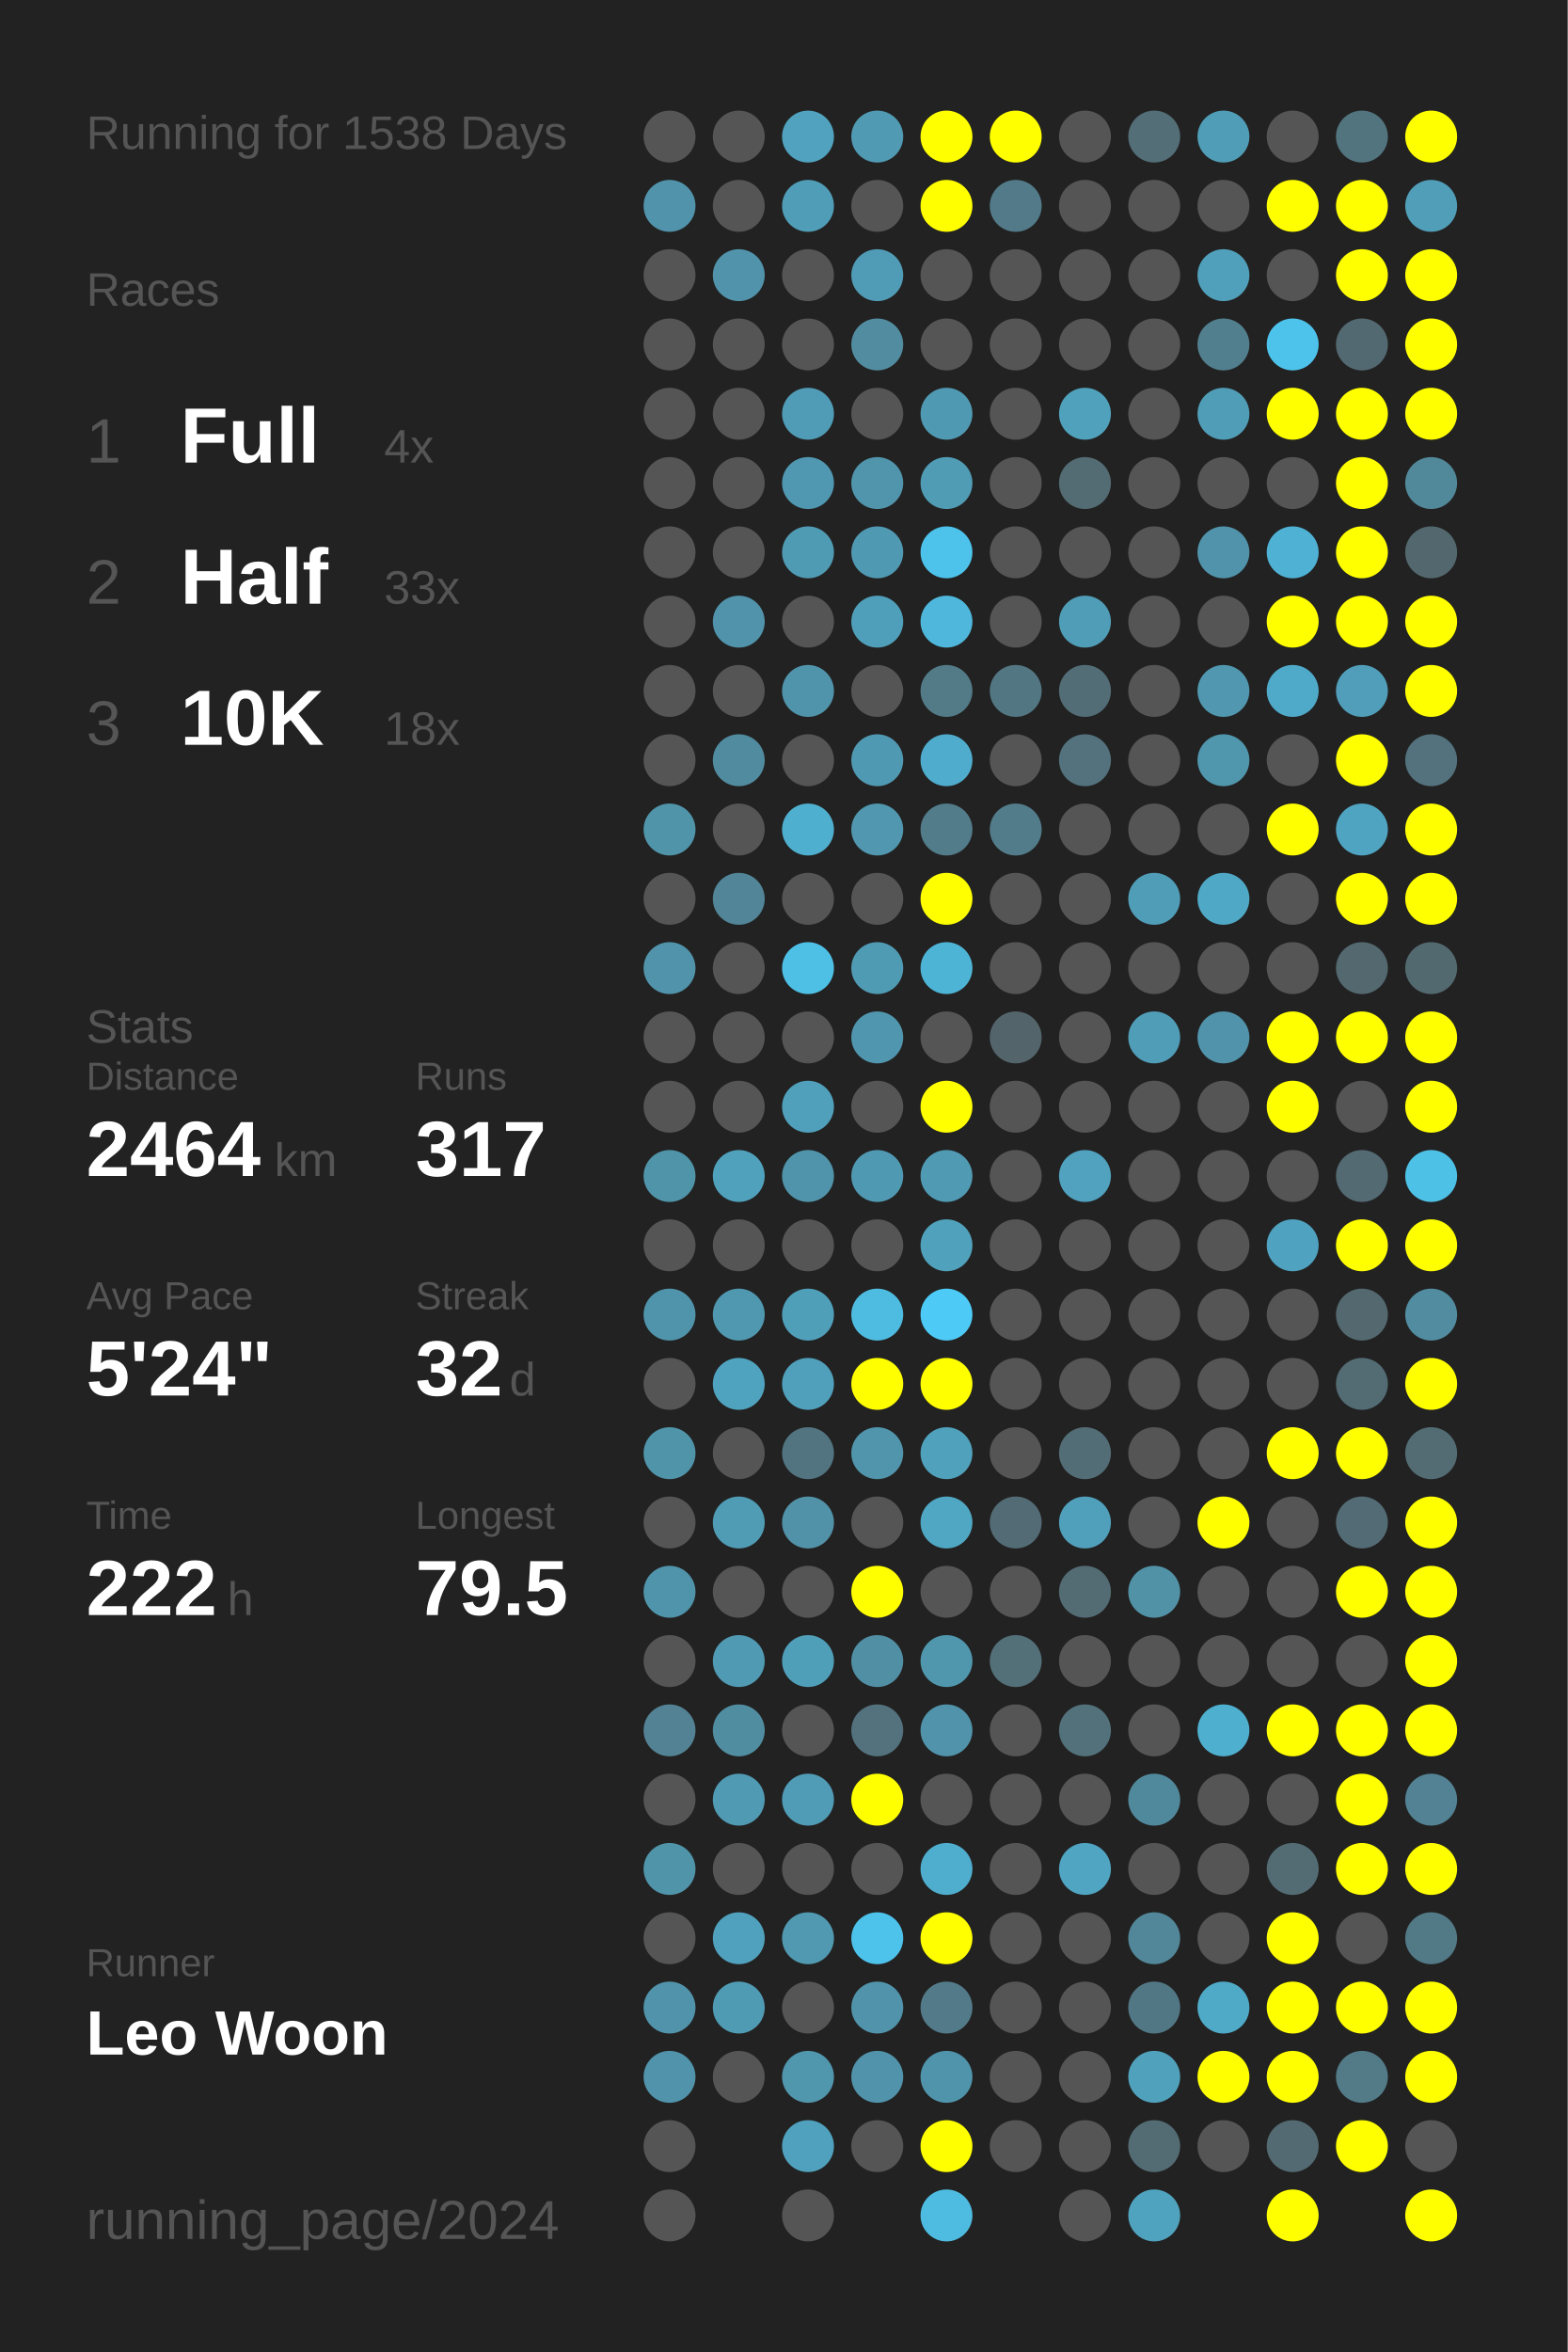
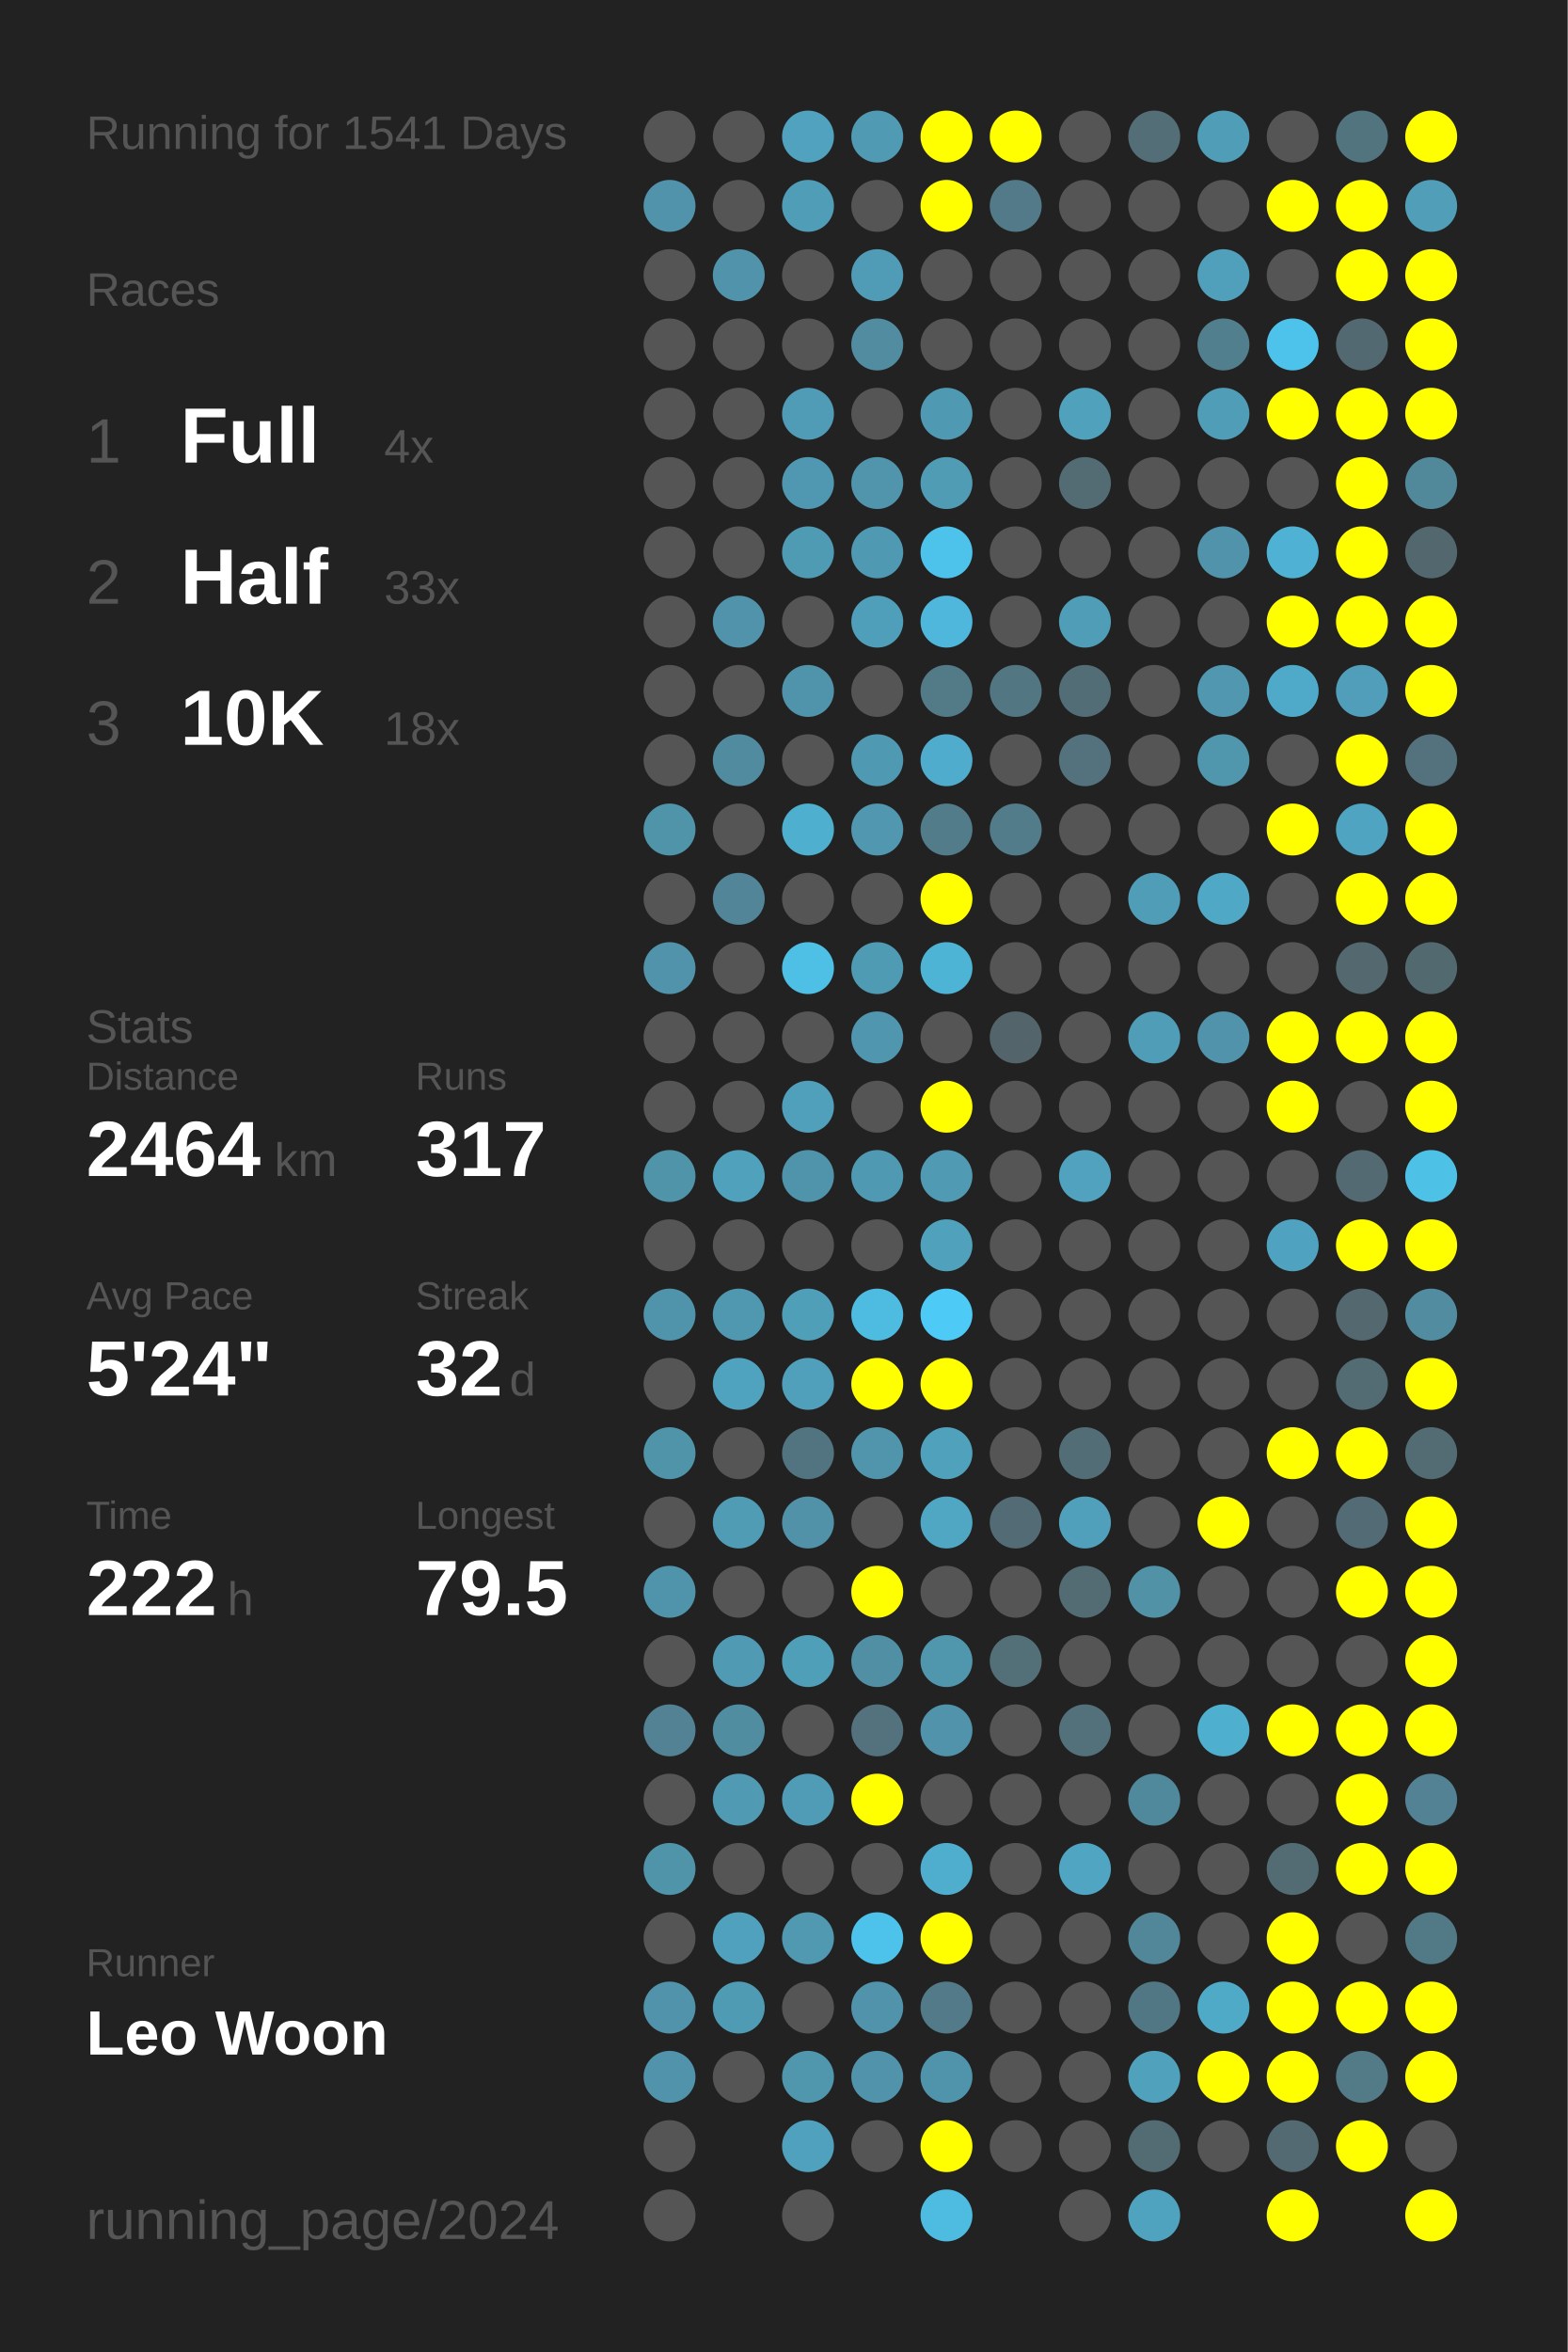
<svg xmlns="http://www.w3.org/2000/svg" baseProfile="full" height="300mm" version="1.1" viewBox="0,0,200,300" width="200mm">
  <defs />
  <rect fill="#222222" height="300" width="200" x="0" y="0" />
-   <text fill="#555555" style="font-size:6px; font-family:Arial;" x="11" y="19">Running for 1538 Days</text>
+   <text fill="#555555" style="font-size:6px; font-family:Arial;" x="11" y="19">Running for 1541 Days</text>
  <text fill="#555555" style="font-size:6px; font-family:Arial;" x="11" y="39">Races</text>
  <text fill="#555555" style="font-size:8px; font-family:Arial;" x="11" y="59">1</text>
  <text fill="#FFFFFF" style="font-size:10px; font-family:Arial; font-weight:bold;" x="23" y="59">Full</text>
  <text fill="#555555" style="font-size:6px; font-family:Arial;" x="49" y="59">4x</text>
  <text fill="#555555" style="font-size:8px; font-family:Arial;" x="11" y="77">2</text>
  <text fill="#FFFFFF" style="font-size:10px; font-family:Arial; font-weight:bold;" x="23" y="77">Half</text>
  <text fill="#555555" style="font-size:6px; font-family:Arial;" x="49" y="77">33x</text>
  <text fill="#555555" style="font-size:8px; font-family:Arial;" x="11" y="95">3</text>
  <text fill="#FFFFFF" style="font-size:10px; font-family:Arial; font-weight:bold;" x="23" y="95">10K</text>
  <text fill="#555555" style="font-size:6px; font-family:Arial;" x="49" y="95">18x</text>
  <text fill="#555555" style="font-size:6px; font-family:Arial;" x="11" y="133">Stats</text>
  <text fill="#555555" style="font-size:5px; font-family:Arial;" x="11" y="139">Distance</text>
  <text fill="#FFFFFF" style="font-size:10px; font-family:Arial; font-weight:bold;" x="11" y="150">2464</text>
  <text fill="#555555" style="font-size:6px; font-family:Arial;" x="35" y="150">km</text>
  <text fill="#555555" style="font-size:5px; font-family:Arial;" x="53" y="139">Runs</text>
  <text fill="#FFFFFF" style="font-size:10px; font-family:Arial; font-weight:bold;" x="53" y="150">317</text>
  <text fill="#555555" style="font-size:5px; font-family:Arial;" x="11" y="167">Avg Pace</text>
  <text fill="#FFFFFF" style="font-size:10px; font-family:Arial; font-weight:bold;" x="11" y="178">5'24"</text>
  <text fill="#555555" style="font-size:5px; font-family:Arial;" x="53" y="167">Streak</text>
  <text fill="#FFFFFF" style="font-size:10px; font-family:Arial; font-weight:bold;" x="53" y="178">32</text>
  <text fill="#555555" style="font-size:6px; font-family:Arial;" x="65" y="178">d</text>
  <text fill="#555555" style="font-size:5px; font-family:Arial;" x="11" y="195">Time</text>
  <text fill="#FFFFFF" style="font-size:10px; font-family:Arial; font-weight:bold;" x="11" y="206">222</text>
  <text fill="#555555" style="font-size:6px; font-family:Arial;" x="29" y="206">h</text>
  <text fill="#555555" style="font-size:5px; font-family:Arial;" x="53" y="195">Longest</text>
  <text fill="#FFFFFF" style="font-size:10px; font-family:Arial; font-weight:bold;" x="53" y="206">79.5</text>
  <text fill="#555555" style="font-size:5px; font-family:Arial;" x="11" y="252.065">Runner</text>
  <text fill="#FFFFFF" style="font-size:8px; font-family:Arial; font-weight:bold;" x="11" y="262.065">Leo Woon</text>
  <text fill="#555555" style="font-size:7px; font-family:Arial;" x="11" y="285.581">running_page/2024</text>
  <circle cx="85.417" cy="17.419" fill="#555555" r="3.312" />
  <circle cx="85.417" cy="26.258" fill="#5093aa" r="3.312" />
  <circle cx="85.417" cy="35.097" fill="#555555" r="3.312" />
  <circle cx="85.417" cy="43.935" fill="#555555" r="3.312" />
  <circle cx="85.417" cy="52.774" fill="#555555" r="3.312" />
  <circle cx="85.417" cy="61.613" fill="#555555" r="3.312" />
  <circle cx="85.417" cy="70.452" fill="#555555" r="3.312" />
  <circle cx="85.417" cy="79.29" fill="#555555" r="3.312" />
  <circle cx="85.417" cy="88.129" fill="#555555" r="3.312" />
  <circle cx="85.417" cy="96.968" fill="#555555" r="3.312" />
  <circle cx="85.417" cy="105.806" fill="#5094aa" r="3.312" />
  <circle cx="85.417" cy="114.645" fill="#555555" r="3.312" />
  <circle cx="85.417" cy="123.484" fill="#5093aa" r="3.312" />
  <circle cx="85.417" cy="132.323" fill="#555555" r="3.312" />
  <circle cx="85.417" cy="141.161" fill="#555555" r="3.312" />
  <circle cx="85.417" cy="150" fill="#5094aa" r="3.312" />
  <circle cx="85.417" cy="158.839" fill="#555555" r="3.312" />
  <circle cx="85.417" cy="167.677" fill="#5094ab" r="3.312" />
  <circle cx="85.417" cy="176.516" fill="#555555" r="3.312" />
  <circle cx="85.417" cy="185.355" fill="#5094aa" r="3.312" />
  <circle cx="85.417" cy="194.194" fill="#555555" r="3.312" />
  <circle cx="85.417" cy="203.032" fill="#5094ab" r="3.312" />
  <circle cx="85.417" cy="211.871" fill="#555555" r="3.312" />
  <circle cx="85.417" cy="220.71" fill="#528293" r="3.312" />
  <circle cx="85.417" cy="229.548" fill="#555555" r="3.312" />
  <circle cx="85.417" cy="238.387" fill="#5094aa" r="3.312" />
  <circle cx="85.417" cy="247.226" fill="#555555" r="3.312" />
  <circle cx="85.417" cy="256.065" fill="#5093aa" r="3.312" />
  <circle cx="85.417" cy="264.903" fill="#5093aa" r="3.312" />
  <circle cx="85.417" cy="273.742" fill="#555555" r="3.312" />
  <circle cx="85.417" cy="282.581" fill="#555555" r="3.312" />
  <circle cx="94.25" cy="17.419" fill="#555555" r="3.312" />
  <circle cx="94.25" cy="26.258" fill="#555555" r="3.312" />
  <circle cx="94.25" cy="35.097" fill="#5093aa" r="3.312" />
  <circle cx="94.25" cy="43.935" fill="#555555" r="3.312" />
  <circle cx="94.25" cy="52.774" fill="#555555" r="3.312" />
  <circle cx="94.25" cy="61.613" fill="#555555" r="3.312" />
  <circle cx="94.25" cy="70.452" fill="#555555" r="3.312" />
  <circle cx="94.25" cy="79.29" fill="#5093aa" r="3.312" />
  <circle cx="94.25" cy="88.129" fill="#555555" r="3.312" />
  <circle cx="94.25" cy="96.968" fill="#518b9f" r="3.312" />
  <circle cx="94.25" cy="105.806" fill="#555555" r="3.312" />
  <circle cx="94.25" cy="114.645" fill="#518597" r="3.312" />
  <circle cx="94.25" cy="123.484" fill="#555555" r="3.312" />
  <circle cx="94.25" cy="132.323" fill="#555555" r="3.312" />
  <circle cx="94.25" cy="141.161" fill="#555555" r="3.312" />
  <circle cx="94.25" cy="150" fill="#50a1bc" r="3.312" />
  <circle cx="94.25" cy="158.839" fill="#555555" r="3.312" />
  <circle cx="94.25" cy="167.677" fill="#5098b0" r="3.312" />
  <circle cx="94.25" cy="176.516" fill="#50a3bf" r="3.312" />
  <circle cx="94.25" cy="185.355" fill="#555555" r="3.312" />
  <circle cx="94.25" cy="194.194" fill="#509cb5" r="3.312" />
  <circle cx="94.25" cy="203.032" fill="#555555" r="3.312" />
  <circle cx="94.25" cy="211.871" fill="#509ab3" r="3.312" />
  <circle cx="94.25" cy="220.71" fill="#518da1" r="3.312" />
  <circle cx="94.25" cy="229.548" fill="#509ab3" r="3.312" />
  <circle cx="94.25" cy="238.387" fill="#555555" r="3.312" />
  <circle cx="94.25" cy="247.226" fill="#50a1bd" r="3.312" />
  <circle cx="94.25" cy="256.065" fill="#509bb4" r="3.312" />
  <circle cx="94.25" cy="264.903" fill="#555555" r="3.312" />
  <circle cx="103.083" cy="17.419" fill="#50a2be" r="3.312" />
  <circle cx="103.083" cy="26.258" fill="#509db7" r="3.312" />
  <circle cx="103.083" cy="35.097" fill="#555555" r="3.312" />
  <circle cx="103.083" cy="43.935" fill="#555555" r="3.312" />
  <circle cx="103.083" cy="52.774" fill="#509bb5" r="3.312" />
  <circle cx="103.083" cy="61.613" fill="#5098b1" r="3.312" />
  <circle cx="103.083" cy="70.452" fill="#509bb4" r="3.312" />
  <circle cx="103.083" cy="79.29" fill="#555555" r="3.312" />
  <circle cx="103.083" cy="88.129" fill="#5094ab" r="3.312" />
  <circle cx="103.083" cy="96.968" fill="#555555" r="3.312" />
  <circle cx="103.083" cy="105.806" fill="#4fafcf" r="3.312" />
  <circle cx="103.083" cy="114.645" fill="#555555" r="3.312" />
  <circle cx="103.083" cy="123.484" fill="#4ec0e6" r="3.312" />
  <circle cx="103.083" cy="132.323" fill="#555555" r="3.312" />
  <circle cx="103.083" cy="141.161" fill="#50a0bc" r="3.312" />
  <circle cx="103.083" cy="150" fill="#5094ab" r="3.312" />
  <circle cx="103.083" cy="158.839" fill="#555555" r="3.312" />
  <circle cx="103.083" cy="167.677" fill="#509fb9" r="3.312" />
  <circle cx="103.083" cy="176.516" fill="#50a0bb" r="3.312" />
  <circle cx="103.083" cy="185.355" fill="#527480" r="3.312" />
  <circle cx="103.083" cy="194.194" fill="#5192a8" r="3.312" />
  <circle cx="103.083" cy="203.032" fill="#555555" r="3.312" />
  <circle cx="103.083" cy="211.871" fill="#509fb9" r="3.312" />
  <circle cx="103.083" cy="220.71" fill="#555555" r="3.312" />
  <circle cx="103.083" cy="229.548" fill="#509cb6" r="3.312" />
  <circle cx="103.083" cy="238.387" fill="#555555" r="3.312" />
  <circle cx="103.083" cy="247.226" fill="#5099b1" r="3.312" />
  <circle cx="103.083" cy="256.065" fill="#555555" r="3.312" />
  <circle cx="103.083" cy="264.903" fill="#5096ad" r="3.312" />
  <circle cx="103.083" cy="273.742" fill="#50a1bd" r="3.312" />
  <circle cx="103.083" cy="282.581" fill="#555555" r="3.312" />
  <circle cx="111.917" cy="17.419" fill="#509ab3" r="3.312" />
  <circle cx="111.917" cy="26.258" fill="#555555" r="3.312" />
  <circle cx="111.917" cy="35.097" fill="#509bb5" r="3.312" />
  <circle cx="111.917" cy="43.935" fill="#518ca0" r="3.312" />
  <circle cx="111.917" cy="52.774" fill="#555555" r="3.312" />
  <circle cx="111.917" cy="61.613" fill="#5095ac" r="3.312" />
  <circle cx="111.917" cy="70.452" fill="#5099b2" r="3.312" />
  <circle cx="111.917" cy="79.29" fill="#509fba" r="3.312" />
  <circle cx="111.917" cy="88.129" fill="#555555" r="3.312" />
  <circle cx="111.917" cy="96.968" fill="#5099b2" r="3.312" />
  <circle cx="111.917" cy="105.806" fill="#5097af" r="3.312" />
  <circle cx="111.917" cy="114.645" fill="#555555" r="3.312" />
  <circle cx="111.917" cy="123.484" fill="#509bb4" r="3.312" />
  <circle cx="111.917" cy="132.323" fill="#5096ae" r="3.312" />
  <circle cx="111.917" cy="141.161" fill="#555555" r="3.312" />
  <circle cx="111.917" cy="150" fill="#5099b2" r="3.312" />
  <circle cx="111.917" cy="158.839" fill="#555555" r="3.312" />
  <circle cx="111.917" cy="167.677" fill="#4ebce1" r="3.312" />
  <circle cx="111.917" cy="176.516" fill="#FFFF00" r="3.312" />
  <circle cx="111.917" cy="185.355" fill="#5095ac" r="3.312" />
  <circle cx="111.917" cy="194.194" fill="#555555" r="3.312" />
  <circle cx="111.917" cy="203.032" fill="#FFFF00" r="3.312" />
  <circle cx="111.917" cy="211.871" fill="#518fa4" r="3.312" />
  <circle cx="111.917" cy="220.71" fill="#53727d" r="3.312" />
  <circle cx="111.917" cy="229.548" fill="#FFFF00" r="3.312" />
  <circle cx="111.917" cy="238.387" fill="#555555" r="3.312" />
  <circle cx="111.917" cy="247.226" fill="#4dc2ea" r="3.312" />
  <circle cx="111.917" cy="256.065" fill="#5093aa" r="3.312" />
  <circle cx="111.917" cy="264.903" fill="#5093aa" r="3.312" />
  <circle cx="111.917" cy="273.742" fill="#555555" r="3.312" />
  <circle cx="120.75" cy="17.419" fill="#FFFF00" r="3.312" />
  <circle cx="120.75" cy="26.258" fill="#FFFF00" r="3.312" />
  <circle cx="120.75" cy="35.097" fill="#555555" r="3.312" />
  <circle cx="120.75" cy="43.935" fill="#555555" r="3.312" />
  <circle cx="120.75" cy="52.774" fill="#5099b2" r="3.312" />
  <circle cx="120.75" cy="61.613" fill="#509cb5" r="3.312" />
  <circle cx="120.75" cy="70.452" fill="#4dc2ea" r="3.312" />
  <circle cx="120.75" cy="79.29" fill="#4eb7db" r="3.312" />
  <circle cx="120.75" cy="88.129" fill="#527a87" r="3.312" />
  <circle cx="120.75" cy="96.968" fill="#4faccc" r="3.312" />
  <circle cx="120.75" cy="105.806" fill="#527c8a" r="3.312" />
  <circle cx="120.75" cy="114.645" fill="#FFFF00" r="3.312" />
  <circle cx="120.75" cy="123.484" fill="#4eb4d6" r="3.312" />
  <circle cx="120.75" cy="132.323" fill="#555555" r="3.312" />
  <circle cx="120.75" cy="141.161" fill="#FFFF00" r="3.312" />
  <circle cx="120.75" cy="150" fill="#509ab3" r="3.312" />
  <circle cx="120.75" cy="158.839" fill="#50a1bc" r="3.312" />
  <circle cx="120.75" cy="167.677" fill="#4dcaf5" r="3.312" />
  <circle cx="120.75" cy="176.516" fill="#FFFF00" r="3.312" />
  <circle cx="120.75" cy="185.355" fill="#50a1bc" r="3.312" />
  <circle cx="120.75" cy="194.194" fill="#4fa7c4" r="3.312" />
  <circle cx="120.75" cy="203.032" fill="#555555" r="3.312" />
  <circle cx="120.75" cy="211.871" fill="#5097ae" r="3.312" />
  <circle cx="120.75" cy="220.71" fill="#5093aa" r="3.312" />
  <circle cx="120.75" cy="229.548" fill="#555555" r="3.312" />
  <circle cx="120.75" cy="238.387" fill="#4faece" r="3.312" />
  <circle cx="120.75" cy="247.226" fill="#FFFF00" r="3.312" />
  <circle cx="120.75" cy="256.065" fill="#527a88" r="3.312" />
  <circle cx="120.75" cy="264.903" fill="#5094ab" r="3.312" />
  <circle cx="120.75" cy="273.742" fill="#FFFF00" r="3.312" />
  <circle cx="120.75" cy="282.581" fill="#4ebbe0" r="3.312" />
  <circle cx="129.583" cy="17.419" fill="#FFFF00" r="3.312" />
  <circle cx="129.583" cy="26.258" fill="#527a88" r="3.312" />
  <circle cx="129.583" cy="35.097" fill="#555555" r="3.312" />
  <circle cx="129.583" cy="43.935" fill="#555555" r="3.312" />
  <circle cx="129.583" cy="52.774" fill="#555555" r="3.312" />
  <circle cx="129.583" cy="61.613" fill="#555555" r="3.312" />
  <circle cx="129.583" cy="70.452" fill="#555555" r="3.312" />
  <circle cx="129.583" cy="79.29" fill="#555555" r="3.312" />
  <circle cx="129.583" cy="88.129" fill="#527682" r="3.312" />
  <circle cx="129.583" cy="96.968" fill="#555555" r="3.312" />
  <circle cx="129.583" cy="105.806" fill="#527c8a" r="3.312" />
  <circle cx="129.583" cy="114.645" fill="#555555" r="3.312" />
  <circle cx="129.583" cy="123.484" fill="#555555" r="3.312" />
  <circle cx="129.583" cy="132.323" fill="#53656b" r="3.312" />
  <circle cx="129.583" cy="141.161" fill="#555555" r="3.312" />
  <circle cx="129.583" cy="150" fill="#555555" r="3.312" />
  <circle cx="129.583" cy="158.839" fill="#555555" r="3.312" />
  <circle cx="129.583" cy="167.677" fill="#555555" r="3.312" />
  <circle cx="129.583" cy="176.516" fill="#555555" r="3.312" />
  <circle cx="129.583" cy="185.355" fill="#555555" r="3.312" />
  <circle cx="129.583" cy="194.194" fill="#536b74" r="3.312" />
  <circle cx="129.583" cy="203.032" fill="#555555" r="3.312" />
  <circle cx="129.583" cy="211.871" fill="#536f78" r="3.312" />
  <circle cx="129.583" cy="220.71" fill="#555555" r="3.312" />
  <circle cx="129.583" cy="229.548" fill="#555555" r="3.312" />
  <circle cx="129.583" cy="238.387" fill="#555555" r="3.312" />
  <circle cx="129.583" cy="247.226" fill="#555555" r="3.312" />
  <circle cx="129.583" cy="256.065" fill="#555555" r="3.312" />
  <circle cx="129.583" cy="264.903" fill="#555555" r="3.312" />
  <circle cx="129.583" cy="273.742" fill="#555555" r="3.312" />
  <circle cx="138.417" cy="17.419" fill="#555555" r="3.312" />
  <circle cx="138.417" cy="26.258" fill="#555555" r="3.312" />
  <circle cx="138.417" cy="35.097" fill="#555555" r="3.312" />
  <circle cx="138.417" cy="43.935" fill="#555555" r="3.312" />
  <circle cx="138.417" cy="52.774" fill="#50a1bc" r="3.312" />
  <circle cx="138.417" cy="61.613" fill="#536b72" r="3.312" />
  <circle cx="138.417" cy="70.452" fill="#555555" r="3.312" />
  <circle cx="138.417" cy="79.29" fill="#509db7" r="3.312" />
  <circle cx="138.417" cy="88.129" fill="#536d76" r="3.312" />
  <circle cx="138.417" cy="96.968" fill="#53727d" r="3.312" />
  <circle cx="138.417" cy="105.806" fill="#555555" r="3.312" />
  <circle cx="138.417" cy="114.645" fill="#555555" r="3.312" />
  <circle cx="138.417" cy="123.484" fill="#555555" r="3.312" />
  <circle cx="138.417" cy="132.323" fill="#555555" r="3.312" />
  <circle cx="138.417" cy="141.161" fill="#555555" r="3.312" />
  <circle cx="138.417" cy="150" fill="#50a2be" r="3.312" />
  <circle cx="138.417" cy="158.839" fill="#555555" r="3.312" />
  <circle cx="138.417" cy="167.677" fill="#555555" r="3.312" />
  <circle cx="138.417" cy="176.516" fill="#555555" r="3.312" />
  <circle cx="138.417" cy="185.355" fill="#536d76" r="3.312" />
  <circle cx="138.417" cy="194.194" fill="#50a0bb" r="3.312" />
  <circle cx="138.417" cy="203.032" fill="#536c74" r="3.312" />
  <circle cx="138.417" cy="211.871" fill="#555555" r="3.312" />
  <circle cx="138.417" cy="220.71" fill="#53717b" r="3.312" />
  <circle cx="138.417" cy="229.548" fill="#555555" r="3.312" />
  <circle cx="138.417" cy="238.387" fill="#4fa5c2" r="3.312" />
  <circle cx="138.417" cy="247.226" fill="#555555" r="3.312" />
  <circle cx="138.417" cy="256.065" fill="#555555" r="3.312" />
  <circle cx="138.417" cy="264.903" fill="#555555" r="3.312" />
  <circle cx="138.417" cy="273.742" fill="#555555" r="3.312" />
  <circle cx="138.417" cy="282.581" fill="#555555" r="3.312" />
  <circle cx="147.25" cy="17.419" fill="#536e77" r="3.312" />
  <circle cx="147.25" cy="26.258" fill="#555555" r="3.312" />
  <circle cx="147.25" cy="35.097" fill="#555555" r="3.312" />
  <circle cx="147.25" cy="43.935" fill="#555555" r="3.312" />
  <circle cx="147.25" cy="52.774" fill="#555555" r="3.312" />
  <circle cx="147.25" cy="61.613" fill="#555555" r="3.312" />
  <circle cx="147.25" cy="70.452" fill="#555555" r="3.312" />
  <circle cx="147.25" cy="79.29" fill="#555555" r="3.312" />
  <circle cx="147.25" cy="88.129" fill="#555555" r="3.312" />
  <circle cx="147.25" cy="96.968" fill="#555555" r="3.312" />
  <circle cx="147.25" cy="105.806" fill="#555555" r="3.312" />
  <circle cx="147.25" cy="114.645" fill="#509db8" r="3.312" />
  <circle cx="147.25" cy="123.484" fill="#555555" r="3.312" />
  <circle cx="147.25" cy="132.323" fill="#509db7" r="3.312" />
  <circle cx="147.25" cy="141.161" fill="#555555" r="3.312" />
  <circle cx="147.25" cy="150" fill="#555555" r="3.312" />
  <circle cx="147.25" cy="158.839" fill="#555555" r="3.312" />
  <circle cx="147.25" cy="167.677" fill="#555555" r="3.312" />
  <circle cx="147.25" cy="176.516" fill="#555555" r="3.312" />
  <circle cx="147.25" cy="185.355" fill="#555555" r="3.312" />
  <circle cx="147.25" cy="194.194" fill="#555555" r="3.312" />
  <circle cx="147.25" cy="203.032" fill="#5192a7" r="3.312" />
  <circle cx="147.25" cy="211.871" fill="#555555" r="3.312" />
  <circle cx="147.25" cy="220.71" fill="#555555" r="3.312" />
  <circle cx="147.25" cy="229.548" fill="#51899c" r="3.312" />
  <circle cx="147.25" cy="238.387" fill="#555555" r="3.312" />
  <circle cx="147.25" cy="247.226" fill="#518799" r="3.312" />
  <circle cx="147.25" cy="256.065" fill="#527784" r="3.312" />
  <circle cx="147.25" cy="264.903" fill="#50a1bc" r="3.312" />
  <circle cx="147.25" cy="273.742" fill="#536b73" r="3.312" />
  <circle cx="147.25" cy="282.581" fill="#4fa3bf" r="3.312" />
  <circle cx="156.083" cy="17.419" fill="#509db7" r="3.312" />
  <circle cx="156.083" cy="26.258" fill="#555555" r="3.312" />
  <circle cx="156.083" cy="35.097" fill="#50a0bb" r="3.312" />
  <circle cx="156.083" cy="43.935" fill="#527f8e" r="3.312" />
  <circle cx="156.083" cy="52.774" fill="#509db7" r="3.312" />
  <circle cx="156.083" cy="61.613" fill="#555555" r="3.312" />
  <circle cx="156.083" cy="70.452" fill="#5093aa" r="3.312" />
  <circle cx="156.083" cy="79.29" fill="#555555" r="3.312" />
  <circle cx="156.083" cy="88.129" fill="#5097af" r="3.312" />
  <circle cx="156.083" cy="96.968" fill="#5096ad" r="3.312" />
  <circle cx="156.083" cy="105.806" fill="#555555" r="3.312" />
  <circle cx="156.083" cy="114.645" fill="#4fa8c5" r="3.312" />
  <circle cx="156.083" cy="123.484" fill="#555555" r="3.312" />
  <circle cx="156.083" cy="132.323" fill="#5093aa" r="3.312" />
  <circle cx="156.083" cy="141.161" fill="#555555" r="3.312" />
  <circle cx="156.083" cy="150" fill="#555555" r="3.312" />
  <circle cx="156.083" cy="158.839" fill="#555555" r="3.312" />
  <circle cx="156.083" cy="167.677" fill="#555555" r="3.312" />
  <circle cx="156.083" cy="176.516" fill="#555555" r="3.312" />
  <circle cx="156.083" cy="185.355" fill="#555555" r="3.312" />
  <circle cx="156.083" cy="194.194" fill="#FFFF00" r="3.312" />
  <circle cx="156.083" cy="203.032" fill="#555555" r="3.312" />
  <circle cx="156.083" cy="211.871" fill="#555555" r="3.312" />
  <circle cx="156.083" cy="220.71" fill="#4fafcf" r="3.312" />
  <circle cx="156.083" cy="229.548" fill="#555555" r="3.312" />
  <circle cx="156.083" cy="238.387" fill="#555555" r="3.312" />
  <circle cx="156.083" cy="247.226" fill="#555555" r="3.312" />
  <circle cx="156.083" cy="256.065" fill="#4faac8" r="3.312" />
  <circle cx="156.083" cy="264.903" fill="#FFFF00" r="3.312" />
  <circle cx="156.083" cy="273.742" fill="#555555" r="3.312" />
  <circle cx="164.917" cy="17.419" fill="#555555" r="3.312" />
  <circle cx="164.917" cy="26.258" fill="#FFFF00" r="3.312" />
  <circle cx="164.917" cy="35.097" fill="#555555" r="3.312" />
  <circle cx="164.917" cy="43.935" fill="#4dc3eb" r="3.312" />
  <circle cx="164.917" cy="52.774" fill="#FFFF00" r="3.312" />
  <circle cx="164.917" cy="61.613" fill="#555555" r="3.312" />
  <circle cx="164.917" cy="70.452" fill="#4fb2d4" r="3.312" />
  <circle cx="164.917" cy="79.29" fill="#FFFF00" r="3.312" />
  <circle cx="164.917" cy="88.129" fill="#4faac9" r="3.312" />
  <circle cx="164.917" cy="96.968" fill="#555555" r="3.312" />
  <circle cx="164.917" cy="105.806" fill="#FFFF00" r="3.312" />
  <circle cx="164.917" cy="114.645" fill="#555555" r="3.312" />
  <circle cx="164.917" cy="123.484" fill="#555555" r="3.312" />
  <circle cx="164.917" cy="132.323" fill="#FFFF00" r="3.312" />
  <circle cx="164.917" cy="141.161" fill="#FFFF00" r="3.312" />
  <circle cx="164.917" cy="150" fill="#555555" r="3.312" />
  <circle cx="164.917" cy="158.839" fill="#4fa3c0" r="3.312" />
  <circle cx="164.917" cy="167.677" fill="#555555" r="3.312" />
  <circle cx="164.917" cy="176.516" fill="#555555" r="3.312" />
  <circle cx="164.917" cy="185.355" fill="#FFFF00" r="3.312" />
  <circle cx="164.917" cy="194.194" fill="#555555" r="3.312" />
  <circle cx="164.917" cy="203.032" fill="#555555" r="3.312" />
  <circle cx="164.917" cy="211.871" fill="#555555" r="3.312" />
  <circle cx="164.917" cy="220.71" fill="#FFFF00" r="3.312" />
  <circle cx="164.917" cy="229.548" fill="#555555" r="3.312" />
  <circle cx="164.917" cy="238.387" fill="#536c74" r="3.312" />
  <circle cx="164.917" cy="247.226" fill="#FFFF00" r="3.312" />
  <circle cx="164.917" cy="256.065" fill="#FFFF00" r="3.312" />
  <circle cx="164.917" cy="264.903" fill="#FFFF00" r="3.312" />
  <circle cx="164.917" cy="273.742" fill="#536a72" r="3.312" />
  <circle cx="164.917" cy="282.581" fill="#FFFF00" r="3.312" />
  <circle cx="173.75" cy="17.419" fill="#52747f" r="3.312" />
  <circle cx="173.75" cy="26.258" fill="#FFFF00" r="3.312" />
  <circle cx="173.75" cy="35.097" fill="#FFFF00" r="3.312" />
  <circle cx="173.75" cy="43.935" fill="#536971" r="3.312" />
  <circle cx="173.75" cy="52.774" fill="#FFFF00" r="3.312" />
  <circle cx="173.75" cy="61.613" fill="#FFFF00" r="3.312" />
  <circle cx="173.75" cy="70.452" fill="#FFFF00" r="3.312" />
  <circle cx="173.75" cy="79.29" fill="#FFFF00" r="3.312" />
  <circle cx="173.75" cy="88.129" fill="#509eb9" r="3.312" />
  <circle cx="173.75" cy="96.968" fill="#FFFF00" r="3.312" />
  <circle cx="173.75" cy="105.806" fill="#4fa4c1" r="3.312" />
  <circle cx="173.75" cy="114.645" fill="#FFFF00" r="3.312" />
  <circle cx="173.75" cy="123.484" fill="#53686f" r="3.312" />
  <circle cx="173.75" cy="132.323" fill="#FFFF00" r="3.312" />
  <circle cx="173.75" cy="141.161" fill="#555555" r="3.312" />
  <circle cx="173.75" cy="150" fill="#536a72" r="3.312" />
  <circle cx="173.75" cy="158.839" fill="#FFFF00" r="3.312" />
  <circle cx="173.75" cy="167.677" fill="#53686f" r="3.312" />
  <circle cx="173.75" cy="176.516" fill="#536c74" r="3.312" />
  <circle cx="173.75" cy="185.355" fill="#FFFF00" r="3.312" />
  <circle cx="173.75" cy="194.194" fill="#536b74" r="3.312" />
  <circle cx="173.75" cy="203.032" fill="#FFFF00" r="3.312" />
  <circle cx="173.75" cy="211.871" fill="#555555" r="3.312" />
  <circle cx="173.75" cy="220.71" fill="#FFFF00" r="3.312" />
  <circle cx="173.75" cy="229.548" fill="#FFFF00" r="3.312" />
  <circle cx="173.75" cy="238.387" fill="#FFFF00" r="3.312" />
  <circle cx="173.75" cy="247.226" fill="#555555" r="3.312" />
  <circle cx="173.75" cy="256.065" fill="#FFFF00" r="3.312" />
  <circle cx="173.75" cy="264.903" fill="#527a87" r="3.312" />
  <circle cx="173.75" cy="273.742" fill="#FFFF00" r="3.312" />
  <circle cx="182.583" cy="17.419" fill="#FFFF00" r="3.312" />
  <circle cx="182.583" cy="26.258" fill="#509eb8" r="3.312" />
  <circle cx="182.583" cy="35.097" fill="#FFFF00" r="3.312" />
  <circle cx="182.583" cy="43.935" fill="#FFFF00" r="3.312" />
  <circle cx="182.583" cy="52.774" fill="#FFFF00" r="3.312" />
  <circle cx="182.583" cy="61.613" fill="#51889a" r="3.312" />
  <circle cx="182.583" cy="70.452" fill="#53686e" r="3.312" />
  <circle cx="182.583" cy="79.29" fill="#FFFF00" r="3.312" />
  <circle cx="182.583" cy="88.129" fill="#FFFF00" r="3.312" />
  <circle cx="182.583" cy="96.968" fill="#53727d" r="3.312" />
  <circle cx="182.583" cy="105.806" fill="#FFFF00" r="3.312" />
  <circle cx="182.583" cy="114.645" fill="#FFFF00" r="3.312" />
  <circle cx="182.583" cy="123.484" fill="#536970" r="3.312" />
  <circle cx="182.583" cy="132.323" fill="#FFFF00" r="3.312" />
  <circle cx="182.583" cy="141.161" fill="#FFFF00" r="3.312" />
  <circle cx="182.583" cy="150" fill="#4ec1e7" r="3.312" />
  <circle cx="182.583" cy="158.839" fill="#FFFF00" r="3.312" />
  <circle cx="182.583" cy="167.677" fill="#518ca0" r="3.312" />
  <circle cx="182.583" cy="176.516" fill="#FFFF00" r="3.312" />
  <circle cx="182.583" cy="185.355" fill="#536c74" r="3.312" />
  <circle cx="182.583" cy="194.194" fill="#FFFF00" r="3.312" />
  <circle cx="182.583" cy="203.032" fill="#FFFF00" r="3.312" />
  <circle cx="182.583" cy="211.871" fill="#FFFF00" r="3.312" />
  <circle cx="182.583" cy="220.71" fill="#FFFF00" r="3.312" />
  <circle cx="182.583" cy="229.548" fill="#528293" r="3.312" />
  <circle cx="182.583" cy="238.387" fill="#FFFF00" r="3.312" />
  <circle cx="182.583" cy="247.226" fill="#527986" r="3.312" />
  <circle cx="182.583" cy="256.065" fill="#FFFF00" r="3.312" />
  <circle cx="182.583" cy="264.903" fill="#FFFF00" r="3.312" />
  <circle cx="182.583" cy="273.742" fill="#555555" r="3.312" />
  <circle cx="182.583" cy="282.581" fill="#FFFF00" r="3.312" />
</svg>
